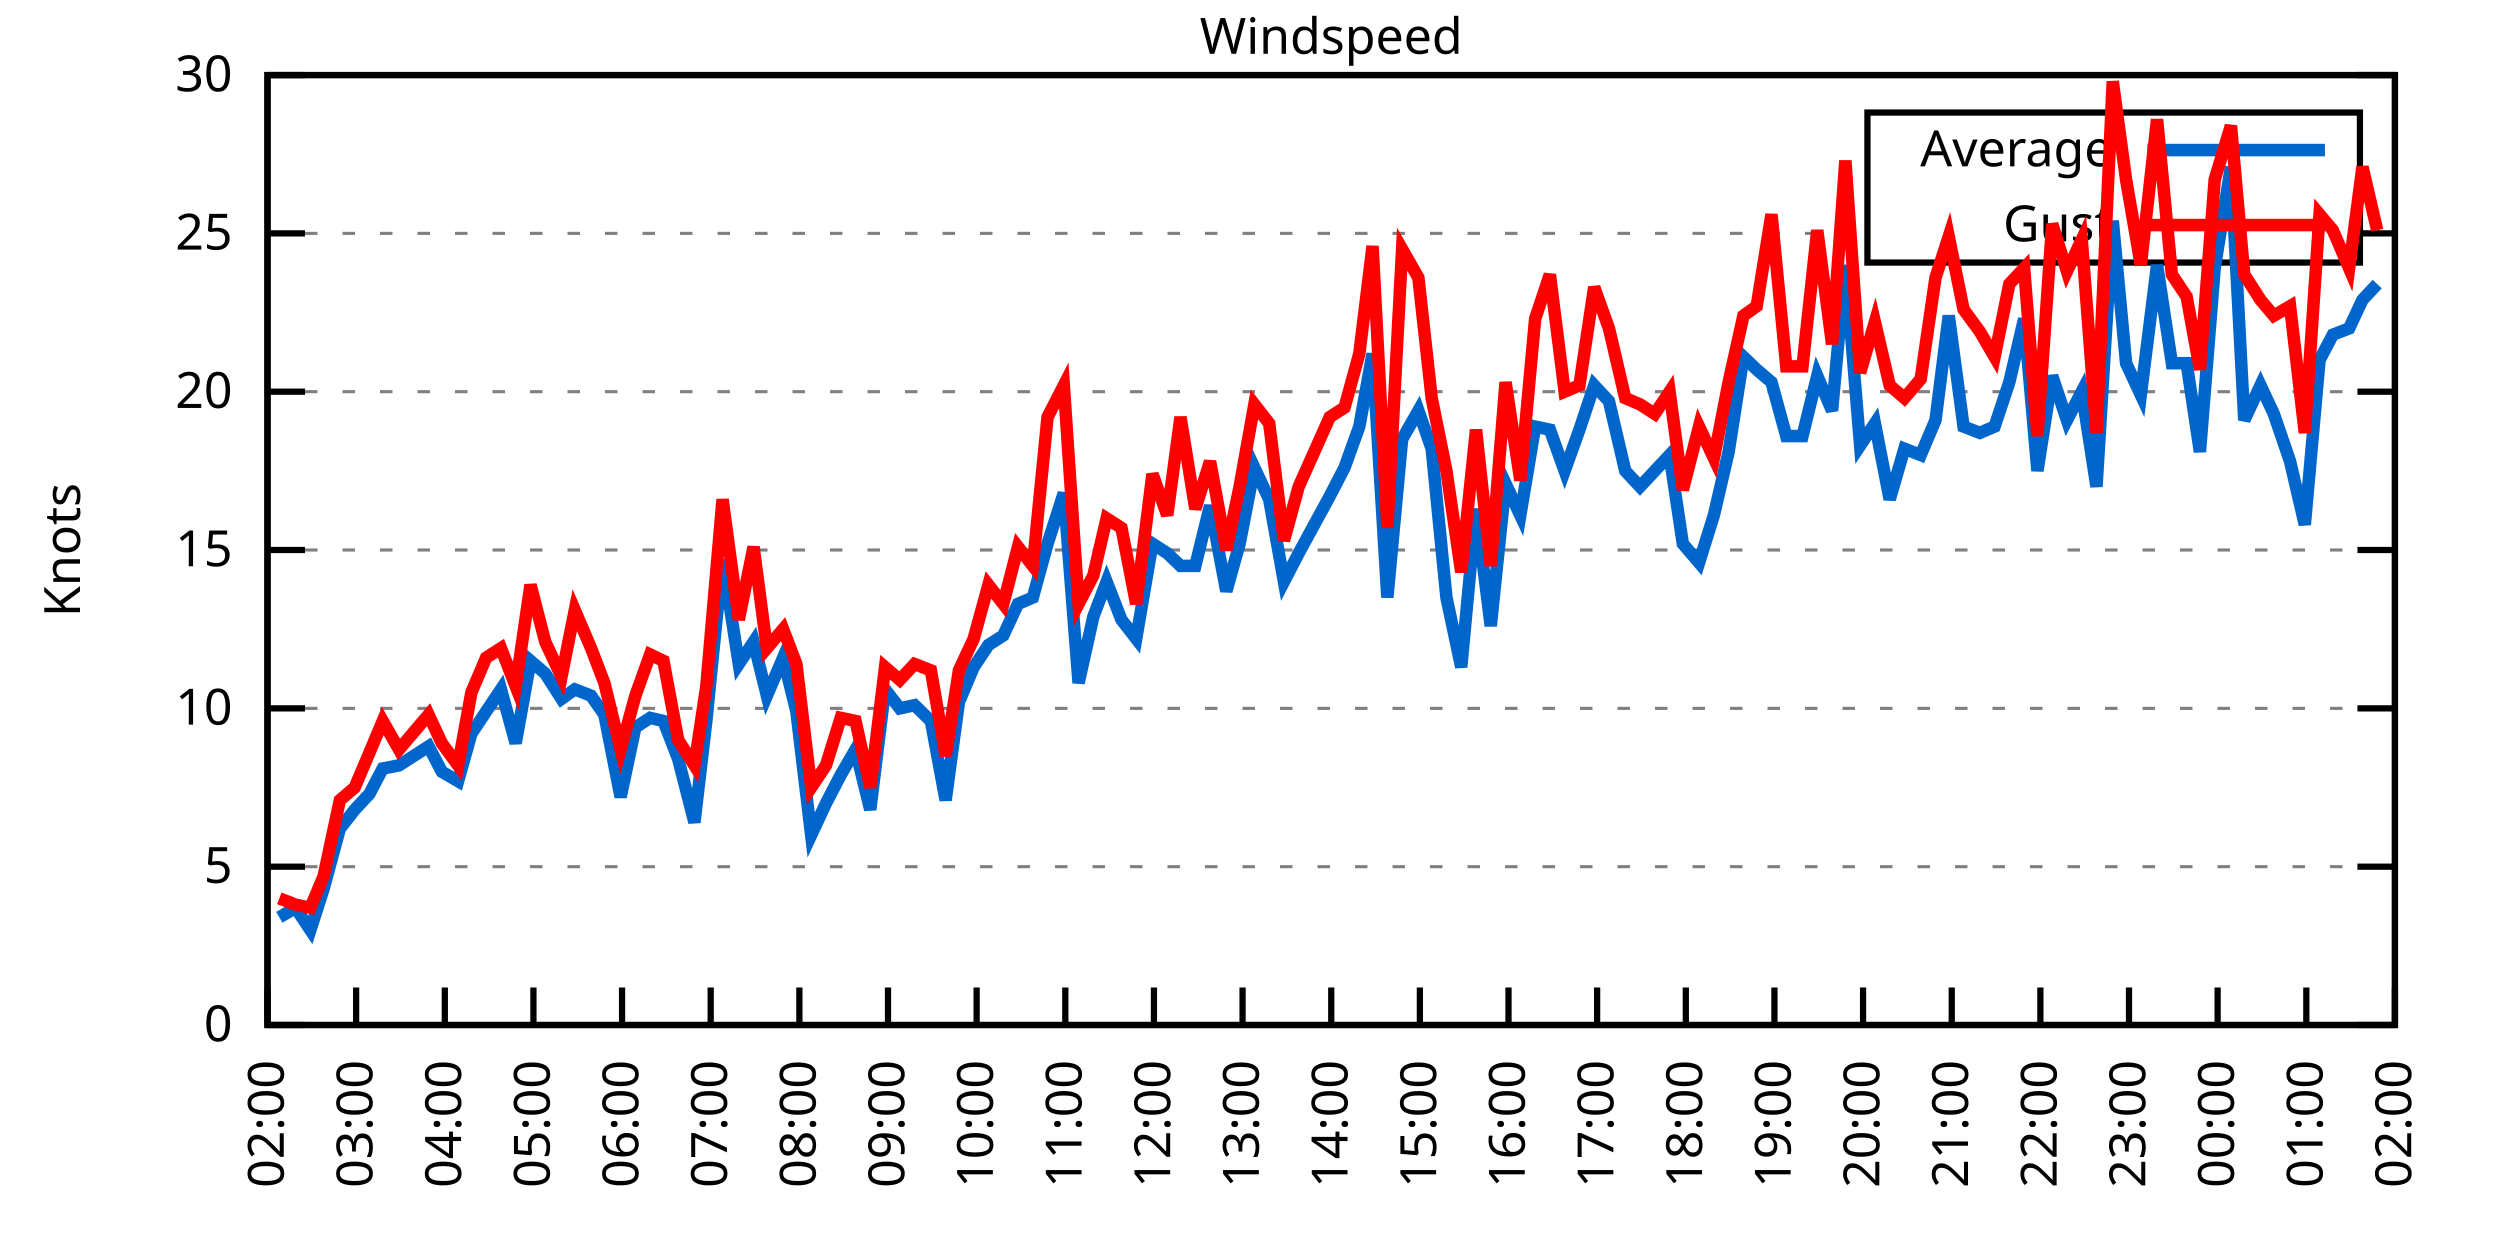
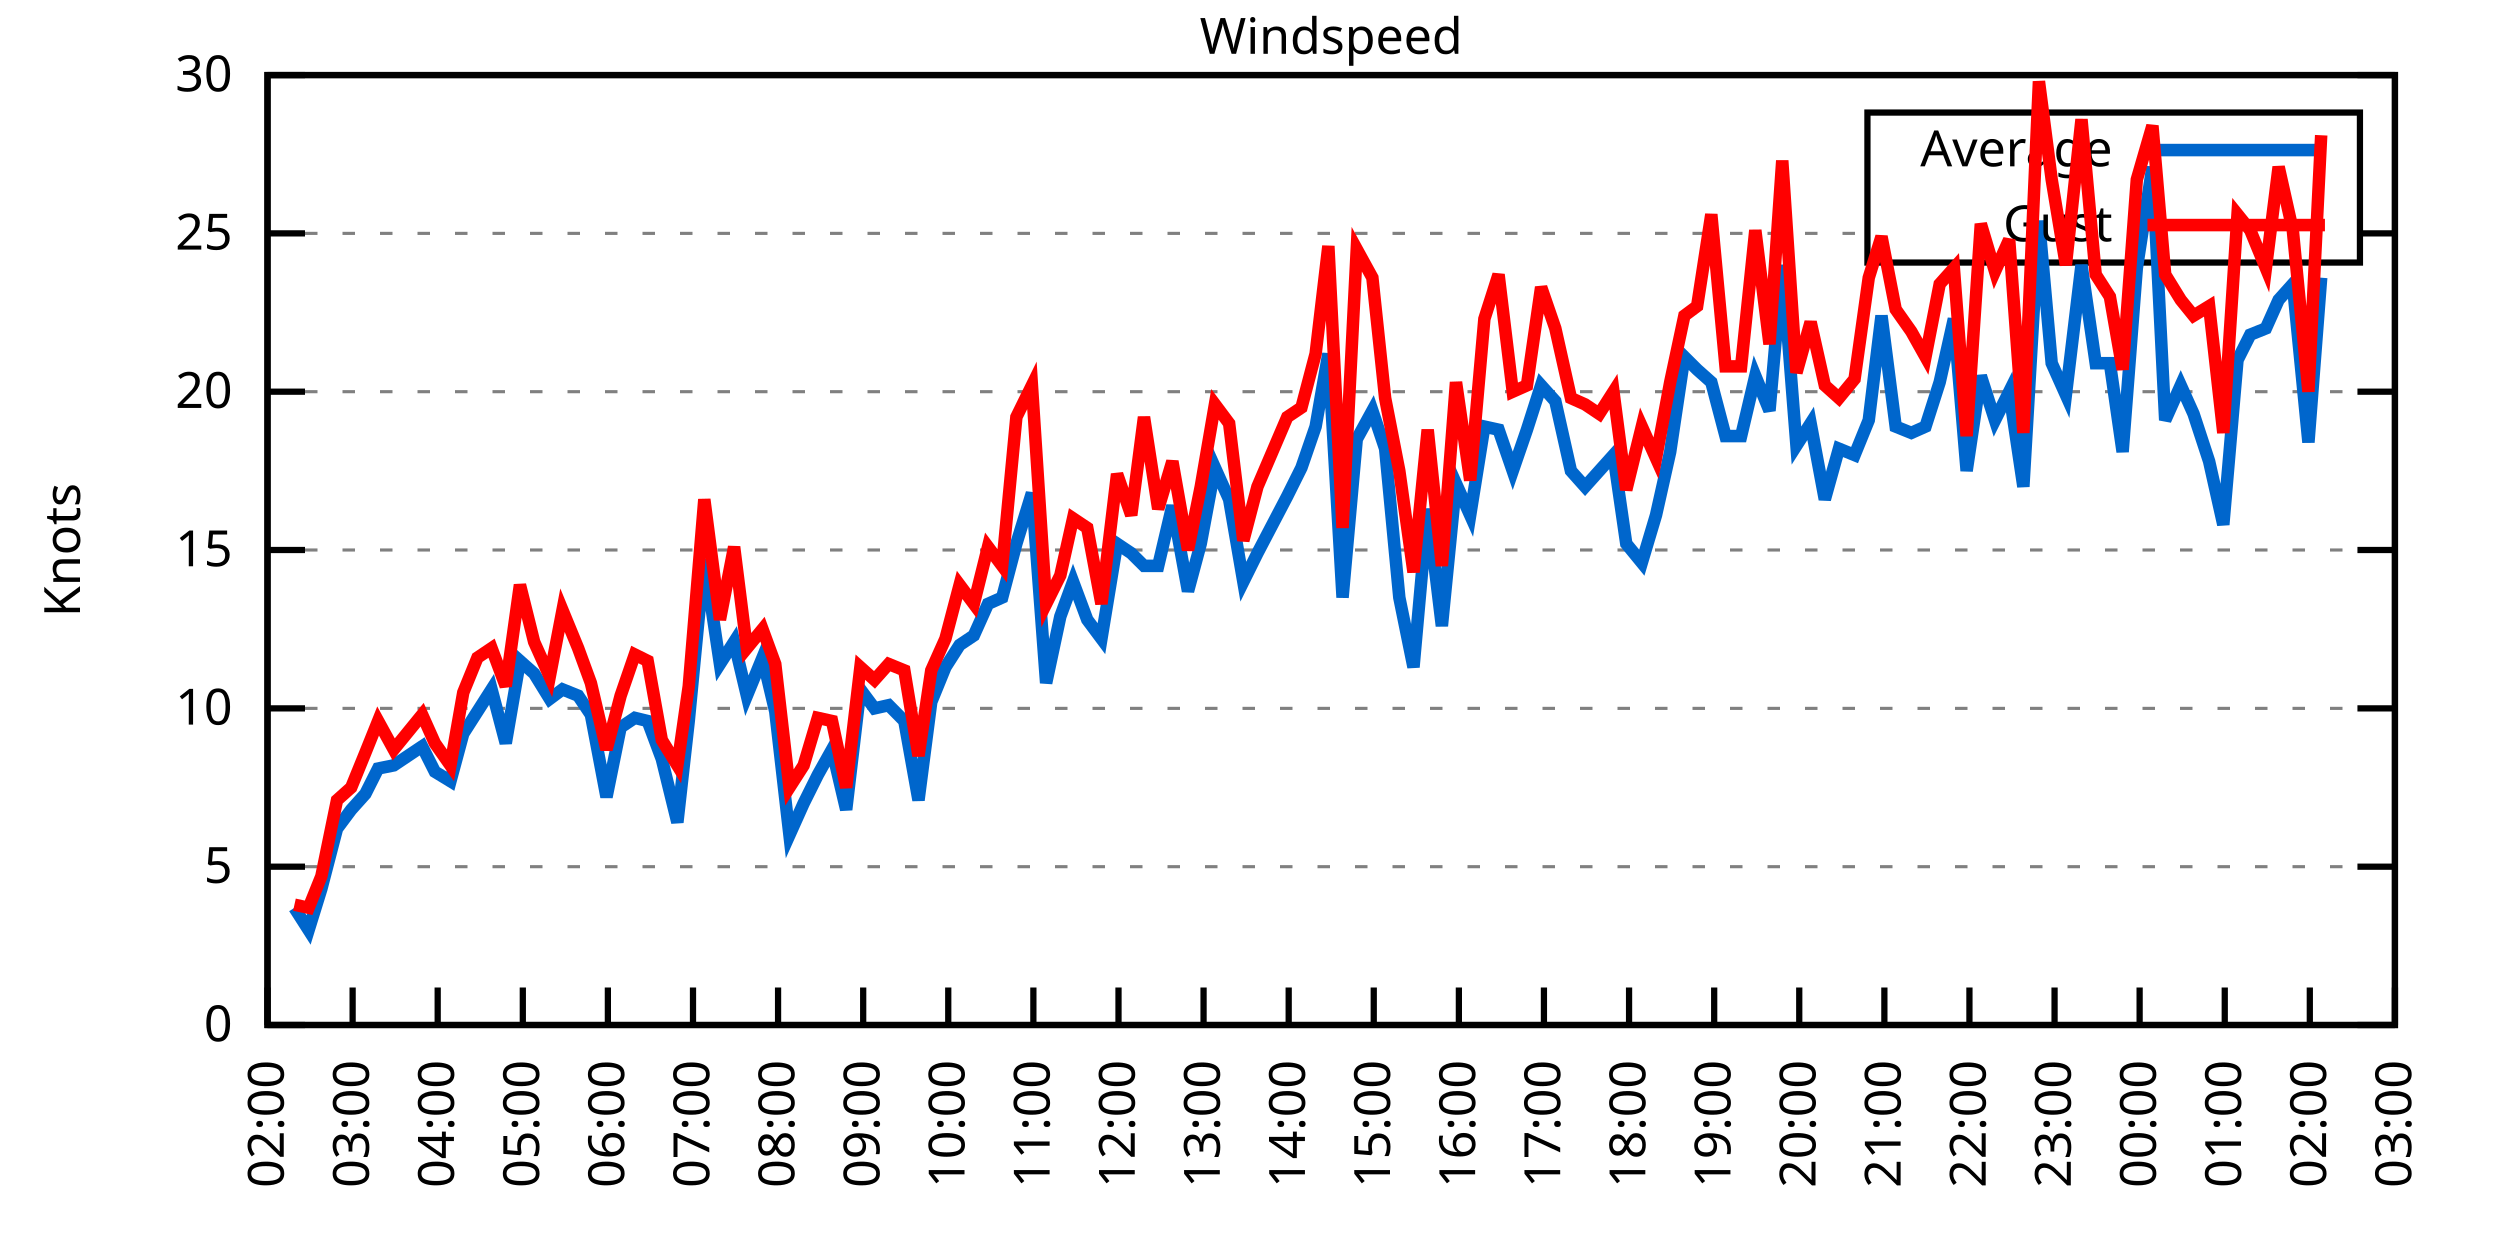
<svg xmlns="http://www.w3.org/2000/svg" xmlns:xlink="http://www.w3.org/1999/xlink" width="400" height="200" viewBox="0 0 400 200">
  <g id="gnuplot_canvas">
    <rect x="0" y="0" width="400" height="200" fill="none" />
    <defs>
      <circle id="gpDot" r="0.5" stroke-width="0.5" stroke="currentColor" />
      <path id="gpPt0" stroke-width="0.333" stroke="currentColor" d="M-1,0 h2 M0,-1 v2" />
      <path id="gpPt1" stroke-width="0.333" stroke="currentColor" d="M-1,-1 L1,1 M1,-1 L-1,1" />
      <path id="gpPt2" stroke-width="0.333" stroke="currentColor" d="M-1,0 L1,0 M0,-1 L0,1 M-1,-1 L1,1 M-1,1 L1,-1" />
      <rect id="gpPt3" stroke-width="0.333" stroke="currentColor" x="-1" y="-1" width="2" height="2" />
      <rect id="gpPt4" stroke-width="0.333" stroke="currentColor" fill="currentColor" x="-1" y="-1" width="2" height="2" />
      <circle id="gpPt5" stroke-width="0.333" stroke="currentColor" cx="0" cy="0" r="1" />
      <use xlink:href="#gpPt5" id="gpPt6" fill="currentColor" stroke="none" />
      <path id="gpPt7" stroke-width="0.333" stroke="currentColor" d="M0,-1.33 L-1.33,0.67 L1.33,0.67 z" />
      <use xlink:href="#gpPt7" id="gpPt8" fill="currentColor" stroke="none" />
      <use xlink:href="#gpPt7" id="gpPt9" stroke="currentColor" transform="rotate(180)" />
      <use xlink:href="#gpPt9" id="gpPt10" fill="currentColor" stroke="none" />
      <use xlink:href="#gpPt3" id="gpPt11" stroke="currentColor" transform="rotate(45)" />
      <use xlink:href="#gpPt11" id="gpPt12" fill="currentColor" stroke="none" />
      <path id="gpPt13" stroke-width="0.333" stroke="currentColor" d="M0,1.330 L1.265,0.411 L0.782,-1.067 L-0.782,-1.076 L-1.265,0.411 z" />
      <use xlink:href="#gpPt13" id="gpPt14" fill="currentColor" stroke="none" />
      <filter id="textbox" filterUnits="objectBoundingBox" x="0" y="0" height="1" width="1">
        <feFlood flood-color="white" flood-opacity="1" result="bgnd" />
        <feComposite in="SourceGraphic" in2="bgnd" operator="atop" />
      </filter>
      <filter id="greybox" filterUnits="objectBoundingBox" x="0" y="0" height="1" width="1">
        <feFlood flood-color="lightgrey" flood-opacity="1" result="grey" />
        <feComposite in="SourceGraphic" in2="grey" operator="atop" />
      </filter>
    </defs>
    <g fill="none" color="white" stroke="currentColor" stroke-width="1.00" stroke-linecap="butt" stroke-linejoin="miter">
</g>
    <g fill="none" color="black" stroke="currentColor" stroke-width="1.00" stroke-linecap="butt" stroke-linejoin="miter">
      <g stroke="none" shape-rendering="crispEdges">
        <polygon fill="rgb(255, 255, 255)" points="42.80,164.00 383.18,164.00 383.18,12.02 42.80,12.02 " />
      </g>
    </g>
    <g fill="none" color="black" stroke="currentColor" stroke-width="1.00" stroke-linecap="butt" stroke-linejoin="miter">
</g>
    <g fill="none" color="black" stroke="black" stroke-width="0.50" stroke-linecap="butt" stroke-linejoin="miter">
</g>
    <g fill="none" color="gray" stroke="currentColor" stroke-width="0.50" stroke-linecap="butt" stroke-linejoin="miter">
      <path stroke="gray" stroke-dasharray="2,4" class="gridline" d="M42.80,164.00 L383.19,164.00  " />
    </g>
    <g fill="none" color="gray" stroke="gray" stroke-width="1.00" stroke-linecap="butt" stroke-linejoin="miter">
</g>
    <g fill="none" color="black" stroke="currentColor" stroke-width="1.00" stroke-linecap="butt" stroke-linejoin="miter">
      <path stroke="black" d="M42.80,164.00 L48.80,164.00 M383.19,164.00 L377.19,164.00  " />
      <g transform="translate(37.20,166.60)" stroke="none" fill="black" font-family="Sans" font-size="8.00" text-anchor="end">
        <text>
          <tspan font-family="Sans"> 0</tspan>
        </text>
      </g>
    </g>
    <g fill="none" color="black" stroke="currentColor" stroke-width="1.00" stroke-linecap="butt" stroke-linejoin="miter">
</g>
    <g fill="none" color="black" stroke="black" stroke-width="0.50" stroke-linecap="butt" stroke-linejoin="miter">
</g>
    <g fill="none" color="gray" stroke="currentColor" stroke-width="0.50" stroke-linecap="butt" stroke-linejoin="miter">
      <path stroke="gray" stroke-dasharray="2,4" class="gridline" d="M42.80,138.67 L383.19,138.67  " />
    </g>
    <g fill="none" color="gray" stroke="gray" stroke-width="1.00" stroke-linecap="butt" stroke-linejoin="miter">
</g>
    <g fill="none" color="black" stroke="currentColor" stroke-width="1.00" stroke-linecap="butt" stroke-linejoin="miter">
      <path stroke="black" d="M42.80,138.67 L48.80,138.67 M383.19,138.67 L377.19,138.67  " />
      <g transform="translate(37.20,141.27)" stroke="none" fill="black" font-family="Sans" font-size="8.00" text-anchor="end">
        <text>
          <tspan font-family="Sans"> 5</tspan>
        </text>
      </g>
    </g>
    <g fill="none" color="black" stroke="currentColor" stroke-width="1.00" stroke-linecap="butt" stroke-linejoin="miter">
</g>
    <g fill="none" color="black" stroke="black" stroke-width="0.50" stroke-linecap="butt" stroke-linejoin="miter">
</g>
    <g fill="none" color="gray" stroke="currentColor" stroke-width="0.50" stroke-linecap="butt" stroke-linejoin="miter">
      <path stroke="gray" stroke-dasharray="2,4" class="gridline" d="M42.80,113.34 L383.19,113.34  " />
    </g>
    <g fill="none" color="gray" stroke="gray" stroke-width="1.00" stroke-linecap="butt" stroke-linejoin="miter">
</g>
    <g fill="none" color="black" stroke="currentColor" stroke-width="1.00" stroke-linecap="butt" stroke-linejoin="miter">
      <path stroke="black" d="M42.80,113.34 L48.80,113.34 M383.19,113.34 L377.19,113.34  " />
      <g transform="translate(37.20,115.94)" stroke="none" fill="black" font-family="Sans" font-size="8.00" text-anchor="end">
        <text>
          <tspan font-family="Sans"> 10</tspan>
        </text>
      </g>
    </g>
    <g fill="none" color="black" stroke="currentColor" stroke-width="1.00" stroke-linecap="butt" stroke-linejoin="miter">
</g>
    <g fill="none" color="black" stroke="black" stroke-width="0.50" stroke-linecap="butt" stroke-linejoin="miter">
</g>
    <g fill="none" color="gray" stroke="currentColor" stroke-width="0.50" stroke-linecap="butt" stroke-linejoin="miter">
      <path stroke="gray" stroke-dasharray="2,4" class="gridline" d="M42.80,88.00 L383.19,88.00  " />
    </g>
    <g fill="none" color="gray" stroke="gray" stroke-width="1.00" stroke-linecap="butt" stroke-linejoin="miter">
</g>
    <g fill="none" color="black" stroke="currentColor" stroke-width="1.00" stroke-linecap="butt" stroke-linejoin="miter">
      <path stroke="black" d="M42.80,88.00 L48.80,88.00 M383.19,88.00 L377.19,88.00  " />
      <g transform="translate(37.20,90.60)" stroke="none" fill="black" font-family="Sans" font-size="8.00" text-anchor="end">
        <text>
          <tspan font-family="Sans"> 15</tspan>
        </text>
      </g>
    </g>
    <g fill="none" color="black" stroke="currentColor" stroke-width="1.00" stroke-linecap="butt" stroke-linejoin="miter">
</g>
    <g fill="none" color="black" stroke="black" stroke-width="0.50" stroke-linecap="butt" stroke-linejoin="miter">
</g>
    <g fill="none" color="gray" stroke="currentColor" stroke-width="0.50" stroke-linecap="butt" stroke-linejoin="miter">
      <path stroke="gray" stroke-dasharray="2,4" class="gridline" d="M42.80,62.67 L383.19,62.67  " />
    </g>
    <g fill="none" color="gray" stroke="gray" stroke-width="1.00" stroke-linecap="butt" stroke-linejoin="miter">
</g>
    <g fill="none" color="black" stroke="currentColor" stroke-width="1.00" stroke-linecap="butt" stroke-linejoin="miter">
      <path stroke="black" d="M42.80,62.67 L48.80,62.67 M383.19,62.67 L377.19,62.67  " />
      <g transform="translate(37.20,65.27)" stroke="none" fill="black" font-family="Sans" font-size="8.00" text-anchor="end">
        <text>
          <tspan font-family="Sans"> 20</tspan>
        </text>
      </g>
    </g>
    <g fill="none" color="black" stroke="currentColor" stroke-width="1.00" stroke-linecap="butt" stroke-linejoin="miter">
</g>
    <g fill="none" color="black" stroke="black" stroke-width="0.50" stroke-linecap="butt" stroke-linejoin="miter">
</g>
    <g fill="none" color="gray" stroke="currentColor" stroke-width="0.50" stroke-linecap="butt" stroke-linejoin="miter">
      <path stroke="gray" stroke-dasharray="2,4" class="gridline" d="M42.80,37.34 L298.79,37.34 M377.59,37.34 L383.19,37.34  " />
    </g>
    <g fill="none" color="gray" stroke="gray" stroke-width="1.00" stroke-linecap="butt" stroke-linejoin="miter">
</g>
    <g fill="none" color="black" stroke="currentColor" stroke-width="1.00" stroke-linecap="butt" stroke-linejoin="miter">
      <path stroke="black" d="M42.80,37.34 L48.80,37.34 M383.19,37.34 L377.19,37.34  " />
      <g transform="translate(37.20,39.94)" stroke="none" fill="black" font-family="Sans" font-size="8.00" text-anchor="end">
        <text>
          <tspan font-family="Sans"> 25</tspan>
        </text>
      </g>
    </g>
    <g fill="none" color="black" stroke="currentColor" stroke-width="1.00" stroke-linecap="butt" stroke-linejoin="miter">
</g>
    <g fill="none" color="black" stroke="black" stroke-width="0.50" stroke-linecap="butt" stroke-linejoin="miter">
</g>
    <g fill="none" color="gray" stroke="currentColor" stroke-width="0.50" stroke-linecap="butt" stroke-linejoin="miter">
      <path stroke="gray" stroke-dasharray="2,4" class="gridline" d="M42.80,12.01 L383.19,12.01  " />
    </g>
    <g fill="none" color="gray" stroke="gray" stroke-width="1.00" stroke-linecap="butt" stroke-linejoin="miter">
</g>
    <g fill="none" color="black" stroke="currentColor" stroke-width="1.00" stroke-linecap="butt" stroke-linejoin="miter">
      <path stroke="black" d="M42.80,12.01 L48.80,12.01 M383.19,12.01 L377.19,12.01  " />
      <g transform="translate(37.20,14.61)" stroke="none" fill="black" font-family="Sans" font-size="8.00" text-anchor="end">
        <text>
          <tspan font-family="Sans"> 30</tspan>
        </text>
      </g>
    </g>
    <g fill="none" color="black" stroke="currentColor" stroke-width="1.00" stroke-linecap="butt" stroke-linejoin="miter">
      <path stroke="black" d="M42.80,164.00 L42.80,158.00  " />
      <g transform="translate(45.40,169.60) rotate(270.00)" stroke="none" fill="black" font-family="Sans" font-size="8.00" text-anchor="end">
        <text>
          <tspan font-family="Sans">02:00</tspan>
        </text>
      </g>
    </g>
    <g fill="none" color="black" stroke="currentColor" stroke-width="1.00" stroke-linecap="butt" stroke-linejoin="miter">
-       <path stroke="black" d="M56.98,164.00 L56.98,158.00  " />
-       <g transform="translate(59.58,169.60) rotate(270.00)" stroke="none" fill="black" font-family="Sans" font-size="8.00" text-anchor="end">
+       <path stroke="black" d="M56.42,164.00 L56.42,158.00  " />
+       <g transform="translate(59.02,169.60) rotate(270.00)" stroke="none" fill="black" font-family="Sans" font-size="8.00" text-anchor="end">
        <text>
          <tspan font-family="Sans">03:00</tspan>
        </text>
      </g>
    </g>
    <g fill="none" color="black" stroke="currentColor" stroke-width="1.00" stroke-linecap="butt" stroke-linejoin="miter">
-       <path stroke="black" d="M71.17,164.00 L71.17,158.00  " />
-       <g transform="translate(73.77,169.60) rotate(270.00)" stroke="none" fill="black" font-family="Sans" font-size="8.00" text-anchor="end">
+       <path stroke="black" d="M70.03,164.00 L70.03,158.00  " />
+       <g transform="translate(72.63,169.60) rotate(270.00)" stroke="none" fill="black" font-family="Sans" font-size="8.00" text-anchor="end">
        <text>
          <tspan font-family="Sans">04:00</tspan>
        </text>
      </g>
    </g>
    <g fill="none" color="black" stroke="currentColor" stroke-width="1.00" stroke-linecap="butt" stroke-linejoin="miter">
-       <path stroke="black" d="M85.35,164.00 L85.35,158.00  " />
-       <g transform="translate(87.95,169.60) rotate(270.00)" stroke="none" fill="black" font-family="Sans" font-size="8.00" text-anchor="end">
+       <path stroke="black" d="M83.65,164.00 L83.65,158.00  " />
+       <g transform="translate(86.25,169.60) rotate(270.00)" stroke="none" fill="black" font-family="Sans" font-size="8.00" text-anchor="end">
        <text>
          <tspan font-family="Sans">05:00</tspan>
        </text>
      </g>
    </g>
    <g fill="none" color="black" stroke="currentColor" stroke-width="1.00" stroke-linecap="butt" stroke-linejoin="miter">
-       <path stroke="black" d="M99.53,164.00 L99.53,158.00  " />
-       <g transform="translate(102.13,169.60) rotate(270.00)" stroke="none" fill="black" font-family="Sans" font-size="8.00" text-anchor="end">
+       <path stroke="black" d="M97.26,164.00 L97.26,158.00  " />
+       <g transform="translate(99.86,169.60) rotate(270.00)" stroke="none" fill="black" font-family="Sans" font-size="8.00" text-anchor="end">
        <text>
          <tspan font-family="Sans">06:00</tspan>
        </text>
      </g>
    </g>
    <g fill="none" color="black" stroke="currentColor" stroke-width="1.00" stroke-linecap="butt" stroke-linejoin="miter">
-       <path stroke="black" d="M113.71,164.00 L113.71,158.00  " />
-       <g transform="translate(116.31,169.60) rotate(270.00)" stroke="none" fill="black" font-family="Sans" font-size="8.00" text-anchor="end">
+       <path stroke="black" d="M110.88,164.00 L110.88,158.00  " />
+       <g transform="translate(113.48,169.60) rotate(270.00)" stroke="none" fill="black" font-family="Sans" font-size="8.00" text-anchor="end">
        <text>
          <tspan font-family="Sans">07:00</tspan>
        </text>
      </g>
    </g>
    <g fill="none" color="black" stroke="currentColor" stroke-width="1.00" stroke-linecap="butt" stroke-linejoin="miter">
-       <path stroke="black" d="M127.90,164.00 L127.90,158.00  " />
-       <g transform="translate(130.50,169.60) rotate(270.00)" stroke="none" fill="black" font-family="Sans" font-size="8.00" text-anchor="end">
+       <path stroke="black" d="M124.49,164.00 L124.49,158.00  " />
+       <g transform="translate(127.09,169.60) rotate(270.00)" stroke="none" fill="black" font-family="Sans" font-size="8.00" text-anchor="end">
        <text>
          <tspan font-family="Sans">08:00</tspan>
        </text>
      </g>
    </g>
    <g fill="none" color="black" stroke="currentColor" stroke-width="1.00" stroke-linecap="butt" stroke-linejoin="miter">
-       <path stroke="black" d="M142.08,164.00 L142.08,158.00  " />
-       <g transform="translate(144.68,169.60) rotate(270.00)" stroke="none" fill="black" font-family="Sans" font-size="8.00" text-anchor="end">
+       <path stroke="black" d="M138.11,164.00 L138.11,158.00  " />
+       <g transform="translate(140.71,169.60) rotate(270.00)" stroke="none" fill="black" font-family="Sans" font-size="8.00" text-anchor="end">
        <text>
          <tspan font-family="Sans">09:00</tspan>
        </text>
      </g>
    </g>
    <g fill="none" color="black" stroke="currentColor" stroke-width="1.00" stroke-linecap="butt" stroke-linejoin="miter">
-       <path stroke="black" d="M156.26,164.00 L156.26,158.00  " />
-       <g transform="translate(158.86,169.60) rotate(270.00)" stroke="none" fill="black" font-family="Sans" font-size="8.00" text-anchor="end">
+       <path stroke="black" d="M151.72,164.00 L151.72,158.00  " />
+       <g transform="translate(154.32,169.60) rotate(270.00)" stroke="none" fill="black" font-family="Sans" font-size="8.00" text-anchor="end">
        <text>
          <tspan font-family="Sans">10:00</tspan>
        </text>
      </g>
    </g>
    <g fill="none" color="black" stroke="currentColor" stroke-width="1.00" stroke-linecap="butt" stroke-linejoin="miter">
-       <path stroke="black" d="M170.45,164.00 L170.45,158.00  " />
-       <g transform="translate(173.05,169.60) rotate(270.00)" stroke="none" fill="black" font-family="Sans" font-size="8.00" text-anchor="end">
+       <path stroke="black" d="M165.34,164.00 L165.34,158.00  " />
+       <g transform="translate(167.94,169.60) rotate(270.00)" stroke="none" fill="black" font-family="Sans" font-size="8.00" text-anchor="end">
        <text>
          <tspan font-family="Sans">11:00</tspan>
        </text>
      </g>
    </g>
    <g fill="none" color="black" stroke="currentColor" stroke-width="1.00" stroke-linecap="butt" stroke-linejoin="miter">
-       <path stroke="black" d="M184.63,164.00 L184.63,158.00  " />
-       <g transform="translate(187.23,169.60) rotate(270.00)" stroke="none" fill="black" font-family="Sans" font-size="8.00" text-anchor="end">
+       <path stroke="black" d="M178.96,164.00 L178.96,158.00  " />
+       <g transform="translate(181.56,169.60) rotate(270.00)" stroke="none" fill="black" font-family="Sans" font-size="8.00" text-anchor="end">
        <text>
          <tspan font-family="Sans">12:00</tspan>
        </text>
      </g>
    </g>
    <g fill="none" color="black" stroke="currentColor" stroke-width="1.00" stroke-linecap="butt" stroke-linejoin="miter">
-       <path stroke="black" d="M198.81,164.00 L198.81,158.00  " />
-       <g transform="translate(201.41,169.60) rotate(270.00)" stroke="none" fill="black" font-family="Sans" font-size="8.00" text-anchor="end">
+       <path stroke="black" d="M192.57,164.00 L192.57,158.00  " />
+       <g transform="translate(195.17,169.60) rotate(270.00)" stroke="none" fill="black" font-family="Sans" font-size="8.00" text-anchor="end">
        <text>
          <tspan font-family="Sans">13:00</tspan>
        </text>
      </g>
    </g>
    <g fill="none" color="black" stroke="currentColor" stroke-width="1.00" stroke-linecap="butt" stroke-linejoin="miter">
-       <path stroke="black" d="M213.00,164.00 L213.00,158.00  " />
-       <g transform="translate(215.60,169.60) rotate(270.00)" stroke="none" fill="black" font-family="Sans" font-size="8.00" text-anchor="end">
+       <path stroke="black" d="M206.19,164.00 L206.19,158.00  " />
+       <g transform="translate(208.79,169.60) rotate(270.00)" stroke="none" fill="black" font-family="Sans" font-size="8.00" text-anchor="end">
        <text>
          <tspan font-family="Sans">14:00</tspan>
        </text>
      </g>
    </g>
    <g fill="none" color="black" stroke="currentColor" stroke-width="1.00" stroke-linecap="butt" stroke-linejoin="miter">
-       <path stroke="black" d="M227.18,164.00 L227.18,158.00  " />
-       <g transform="translate(229.78,169.60) rotate(270.00)" stroke="none" fill="black" font-family="Sans" font-size="8.00" text-anchor="end">
+       <path stroke="black" d="M219.80,164.00 L219.80,158.00  " />
+       <g transform="translate(222.40,169.60) rotate(270.00)" stroke="none" fill="black" font-family="Sans" font-size="8.00" text-anchor="end">
        <text>
          <tspan font-family="Sans">15:00</tspan>
        </text>
      </g>
    </g>
    <g fill="none" color="black" stroke="currentColor" stroke-width="1.00" stroke-linecap="butt" stroke-linejoin="miter">
-       <path stroke="black" d="M241.36,164.00 L241.36,158.00  " />
-       <g transform="translate(243.96,169.60) rotate(270.00)" stroke="none" fill="black" font-family="Sans" font-size="8.00" text-anchor="end">
+       <path stroke="black" d="M233.42,164.00 L233.42,158.00  " />
+       <g transform="translate(236.02,169.60) rotate(270.00)" stroke="none" fill="black" font-family="Sans" font-size="8.00" text-anchor="end">
        <text>
          <tspan font-family="Sans">16:00</tspan>
        </text>
      </g>
    </g>
    <g fill="none" color="black" stroke="currentColor" stroke-width="1.00" stroke-linecap="butt" stroke-linejoin="miter">
-       <path stroke="black" d="M255.54,164.00 L255.54,158.00  " />
-       <g transform="translate(258.14,169.60) rotate(270.00)" stroke="none" fill="black" font-family="Sans" font-size="8.00" text-anchor="end">
+       <path stroke="black" d="M247.03,164.00 L247.03,158.00  " />
+       <g transform="translate(249.63,169.60) rotate(270.00)" stroke="none" fill="black" font-family="Sans" font-size="8.00" text-anchor="end">
        <text>
          <tspan font-family="Sans">17:00</tspan>
        </text>
      </g>
    </g>
    <g fill="none" color="black" stroke="currentColor" stroke-width="1.00" stroke-linecap="butt" stroke-linejoin="miter">
-       <path stroke="black" d="M269.73,164.00 L269.73,158.00  " />
-       <g transform="translate(272.33,169.60) rotate(270.00)" stroke="none" fill="black" font-family="Sans" font-size="8.00" text-anchor="end">
+       <path stroke="black" d="M260.65,164.00 L260.65,158.00  " />
+       <g transform="translate(263.25,169.60) rotate(270.00)" stroke="none" fill="black" font-family="Sans" font-size="8.00" text-anchor="end">
        <text>
          <tspan font-family="Sans">18:00</tspan>
        </text>
      </g>
    </g>
    <g fill="none" color="black" stroke="currentColor" stroke-width="1.00" stroke-linecap="butt" stroke-linejoin="miter">
-       <path stroke="black" d="M283.91,164.00 L283.91,158.00  " />
-       <g transform="translate(286.51,169.60) rotate(270.00)" stroke="none" fill="black" font-family="Sans" font-size="8.00" text-anchor="end">
+       <path stroke="black" d="M274.27,164.00 L274.27,158.00  " />
+       <g transform="translate(276.87,169.60) rotate(270.00)" stroke="none" fill="black" font-family="Sans" font-size="8.00" text-anchor="end">
        <text>
          <tspan font-family="Sans">19:00</tspan>
        </text>
      </g>
    </g>
    <g fill="none" color="black" stroke="currentColor" stroke-width="1.00" stroke-linecap="butt" stroke-linejoin="miter">
-       <path stroke="black" d="M298.09,164.00 L298.09,158.00  " />
-       <g transform="translate(300.69,169.60) rotate(270.00)" stroke="none" fill="black" font-family="Sans" font-size="8.00" text-anchor="end">
+       <path stroke="black" d="M287.88,164.00 L287.88,158.00  " />
+       <g transform="translate(290.48,169.60) rotate(270.00)" stroke="none" fill="black" font-family="Sans" font-size="8.00" text-anchor="end">
        <text>
          <tspan font-family="Sans">20:00</tspan>
        </text>
      </g>
    </g>
    <g fill="none" color="black" stroke="currentColor" stroke-width="1.00" stroke-linecap="butt" stroke-linejoin="miter">
-       <path stroke="black" d="M312.28,164.00 L312.28,158.00  " />
-       <g transform="translate(314.88,169.60) rotate(270.00)" stroke="none" fill="black" font-family="Sans" font-size="8.00" text-anchor="end">
+       <path stroke="black" d="M301.50,164.00 L301.50,158.00  " />
+       <g transform="translate(304.10,169.60) rotate(270.00)" stroke="none" fill="black" font-family="Sans" font-size="8.00" text-anchor="end">
        <text>
          <tspan font-family="Sans">21:00</tspan>
        </text>
      </g>
    </g>
    <g fill="none" color="black" stroke="currentColor" stroke-width="1.00" stroke-linecap="butt" stroke-linejoin="miter">
-       <path stroke="black" d="M326.46,164.00 L326.46,158.00  " />
-       <g transform="translate(329.06,169.60) rotate(270.00)" stroke="none" fill="black" font-family="Sans" font-size="8.00" text-anchor="end">
+       <path stroke="black" d="M315.11,164.00 L315.11,158.00  " />
+       <g transform="translate(317.71,169.60) rotate(270.00)" stroke="none" fill="black" font-family="Sans" font-size="8.00" text-anchor="end">
        <text>
          <tspan font-family="Sans">22:00</tspan>
        </text>
      </g>
    </g>
    <g fill="none" color="black" stroke="currentColor" stroke-width="1.00" stroke-linecap="butt" stroke-linejoin="miter">
-       <path stroke="black" d="M340.64,164.00 L340.64,158.00  " />
-       <g transform="translate(343.24,169.60) rotate(270.00)" stroke="none" fill="black" font-family="Sans" font-size="8.00" text-anchor="end">
+       <path stroke="black" d="M328.73,164.00 L328.73,158.00  " />
+       <g transform="translate(331.33,169.60) rotate(270.00)" stroke="none" fill="black" font-family="Sans" font-size="8.00" text-anchor="end">
        <text>
          <tspan font-family="Sans">23:00</tspan>
        </text>
      </g>
    </g>
    <g fill="none" color="black" stroke="currentColor" stroke-width="1.00" stroke-linecap="butt" stroke-linejoin="miter">
-       <path stroke="black" d="M354.82,164.00 L354.82,158.00  " />
-       <g transform="translate(357.42,169.60) rotate(270.00)" stroke="none" fill="black" font-family="Sans" font-size="8.00" text-anchor="end">
+       <path stroke="black" d="M342.34,164.00 L342.34,158.00  " />
+       <g transform="translate(344.94,169.60) rotate(270.00)" stroke="none" fill="black" font-family="Sans" font-size="8.00" text-anchor="end">
        <text>
          <tspan font-family="Sans">00:00</tspan>
        </text>
      </g>
    </g>
    <g fill="none" color="black" stroke="currentColor" stroke-width="1.00" stroke-linecap="butt" stroke-linejoin="miter">
-       <path stroke="black" d="M369.01,164.00 L369.01,158.00  " />
-       <g transform="translate(371.61,169.60) rotate(270.00)" stroke="none" fill="black" font-family="Sans" font-size="8.00" text-anchor="end">
+       <path stroke="black" d="M355.96,164.00 L355.96,158.00  " />
+       <g transform="translate(358.56,169.60) rotate(270.00)" stroke="none" fill="black" font-family="Sans" font-size="8.00" text-anchor="end">
        <text>
          <tspan font-family="Sans">01:00</tspan>
+         </text>
+       </g>
+     </g>
+     <g fill="none" color="black" stroke="currentColor" stroke-width="1.00" stroke-linecap="butt" stroke-linejoin="miter">
+       <path stroke="black" d="M369.57,164.00 L369.57,158.00  " />
+       <g transform="translate(372.17,169.60) rotate(270.00)" stroke="none" fill="black" font-family="Sans" font-size="8.00" text-anchor="end">
+         <text>
+           <tspan font-family="Sans">02:00</tspan>
        </text>
      </g>
    </g>
    <g fill="none" color="black" stroke="currentColor" stroke-width="1.00" stroke-linecap="butt" stroke-linejoin="miter">
      <path stroke="black" d="M383.19,164.00 L383.19,158.00  " />
      <g transform="translate(385.79,169.60) rotate(270.00)" stroke="none" fill="black" font-family="Sans" font-size="8.00" text-anchor="end">
        <text>
-           <tspan font-family="Sans">02:00</tspan>
+           <tspan font-family="Sans">03:00</tspan>
        </text>
      </g>
    </g>
    <g fill="none" color="black" stroke="currentColor" stroke-width="1.00" stroke-linecap="butt" stroke-linejoin="miter">
</g>
    <g fill="none" color="black" stroke="currentColor" stroke-width="1.00" stroke-linecap="butt" stroke-linejoin="miter">
      <path stroke="black" d="M42.80,12.01 L42.80,164.00 L383.19,164.00 L383.19,12.01 L42.80,12.01 Z  " />
    </g>
    <g fill="none" color="black" stroke="currentColor" stroke-width="1.00" stroke-linecap="butt" stroke-linejoin="miter">
</g>
    <g fill="none" color="black" stroke="currentColor" stroke-width="1.00" stroke-linecap="butt" stroke-linejoin="miter">
      <path stroke="black" d="M298.79,42.01 L298.79,18.01 L377.59,18.01 L377.59,42.01 L298.79,42.01 Z  " />
    </g>
    <g id="Windspeed_plot_1">
      <g fill="none" color="white" stroke="black" stroke-width="2.00" stroke-linecap="butt" stroke-linejoin="miter">
</g>
      <g fill="none" color="black" stroke="currentColor" stroke-width="2.00" stroke-linecap="butt" stroke-linejoin="miter">
        <g transform="translate(337.99,26.61)" stroke="none" fill="black" font-family="Sans" font-size="8.00" text-anchor="end">
          <text>
            <tspan font-family="Sans">Average</tspan>
          </text>
        </g>
      </g>
      <g fill="none" color="black" stroke="currentColor" stroke-width="2.00" stroke-linecap="butt" stroke-linejoin="miter">
-         <path stroke="rgb(  0, 102, 204)" d="M343.59,24.01 L371.99,24.01 M44.69,146.77 L47.29,145.25 L49.66,148.80 L51.78,142.21 L54.38,132.59 L56.75,129.55   L59.11,127.02 L61.24,122.96 L63.84,122.46 L68.57,119.42 L70.69,123.47 L73.29,124.99 L75.42,117.39 L77.78,113.84   L80.15,110.30 L82.51,118.91 L84.88,105.74 L87.24,107.76 L89.84,111.82 L91.97,110.30 L94.57,111.31 L96.70,114.35   L99.30,127.52 L101.66,116.38 L104.02,114.86 L106.15,115.36 L108.51,121.44 L111.11,131.58 L113.01,115.36 L115.61,89.52   L118.21,106.24 L120.57,102.70 L122.70,111.31 L125.30,105.23 L127.42,113.84 L129.79,133.60 L132.15,128.54 L134.52,123.98   L136.88,119.92 L139.24,129.55 L141.61,110.30 L143.97,113.34 L146.34,112.83 L148.94,115.36 L151.30,128.03 L153.43,112.32   L155.79,106.75 L158.15,103.20 L160.52,101.68 L162.88,96.62 L165.25,95.60 L167.61,86.99 L170.21,78.89 L172.57,109.28   L174.94,98.64 L177.06,93.07 L179.43,99.15 L181.79,102.19 L184.39,86.99 L186.76,88.51 L188.88,90.54 L191.25,90.54   L193.61,80.91 L196.21,94.59 L198.34,86.99 L200.70,74.83 L203.07,79.90 L205.43,93.07 L207.79,88.51 L212.76,79.39   L215.12,74.83 L217.49,68.25 L219.61,56.59 L221.98,95.60 L224.34,70.27 L226.94,65.71 L229.07,71.79 L231.43,95.60   L233.80,106.75 L236.16,81.42 L238.52,100.16 L240.89,77.37 L243.25,82.43 L245.62,68.25 L247.98,68.75 L250.34,75.34   L252.71,68.75 L255.07,61.66 L257.43,64.19 L260.04,75.34 L262.40,77.87 L264.76,75.34 L267.13,72.81 L269.25,86.99   L271.85,90.03 L274.22,82.43 L276.58,72.30 L278.95,57.10 L281.07,59.13 L283.44,61.15 L285.80,69.77 L288.40,69.77   L290.76,60.14 L293.13,65.71 L295.26,42.41 L297.62,71.29 L299.98,67.74 L302.35,79.90 L304.71,71.79 L307.31,72.81   L309.68,67.23 L311.80,50.51 L314.17,68.25 L316.77,69.26 L319.13,68.25 L321.49,61.15 L323.86,51.02 L325.99,75.34   L328.35,60.14 L330.71,67.23 L333.08,62.67 L335.44,77.87 L338.04,35.32 L340.17,58.11 L342.53,63.18 L345.13,42.41   L347.50,58.11 L349.86,58.11 L351.99,72.30 L354.35,42.91 L356.95,26.70 L359.08,67.23 L361.68,61.66 L363.81,66.22   L366.41,73.82 L368.77,83.95 L371.13,57.61 L373.26,53.55 L375.86,52.54 L377.99,47.98 L380.35,45.45  " />
+         <path stroke="rgb(  0, 102, 204)" d="M343.59,24.01 L371.99,24.01 M47.11,145.25 L49.38,148.80 L51.42,142.21 L53.92,132.59 L56.19,129.55 L58.46,127.02   L60.50,122.96 L63.00,122.46 L67.54,119.42 L69.58,123.47 L72.07,124.99 L74.12,117.39 L76.39,113.84 L78.65,110.30   L80.92,118.91 L83.19,105.74 L85.46,107.76 L87.96,111.82 L90.00,110.30 L92.50,111.31 L94.54,114.35 L97.04,127.52   L99.30,116.38 L101.57,114.86 L103.62,115.36 L105.89,121.44 L108.38,131.58 L110.20,115.36 L112.69,89.52 L115.19,106.24   L117.46,102.70 L119.50,111.31 L122.00,105.23 L124.04,113.84 L126.31,133.60 L128.58,128.54 L130.85,123.98 L133.12,119.92   L135.39,129.55 L137.66,110.30 L139.92,113.34 L142.19,112.83 L144.69,115.36 L146.96,128.03 L149.00,112.32 L151.27,106.75   L153.54,103.20 L155.81,101.68 L158.08,96.62 L160.35,95.60 L162.62,86.99 L165.11,78.89 L167.38,109.28 L169.65,98.64   L171.69,93.07 L173.96,99.15 L176.23,102.19 L178.73,86.99 L181.00,88.51 L183.04,90.54 L185.31,90.54 L187.58,80.91   L190.08,94.59 L192.12,86.99 L194.39,74.83 L196.66,79.90 L198.93,93.07 L201.19,88.51 L205.96,79.39 L208.23,74.83   L210.50,68.25 L212.54,56.59 L214.81,95.60 L217.08,70.27 L219.58,65.71 L221.62,71.79 L223.89,95.60 L226.16,106.75   L228.43,81.42 L230.70,100.16 L232.96,77.37 L235.23,82.43 L237.50,68.25 L239.77,68.75 L242.04,75.34 L244.31,68.75   L246.58,61.66 L248.85,64.19 L251.35,75.34 L253.61,77.87 L255.88,75.34 L258.15,72.81 L260.20,86.99 L262.69,90.03   L264.96,82.43 L267.23,72.30 L269.50,57.10 L271.54,59.13 L273.81,61.15 L276.08,69.77 L278.58,69.77 L280.85,60.14   L283.12,65.71 L285.16,42.41 L287.43,71.29 L289.70,67.74 L291.97,79.90 L294.23,71.79 L296.73,72.81 L299.00,67.23   L301.04,50.51 L303.31,68.25 L305.81,69.26 L308.08,68.25 L310.35,61.15 L312.62,51.02 L314.66,75.34 L316.93,60.14   L319.20,67.23 L321.47,62.67 L323.74,77.87 L326.23,35.32 L328.27,58.11 L330.54,63.18 L333.04,42.41 L335.31,58.11   L337.58,58.11 L339.62,72.30 L341.89,42.91 L344.39,26.70 L346.43,67.23 L348.92,61.66 L350.97,66.22 L353.46,73.82   L355.73,83.95 L358.00,57.61 L360.04,53.55 L362.54,52.54 L364.58,47.98 L366.85,45.45 L369.35,70.78 L371.39,44.43    " />
      </g>
    </g>
    <g id="Windspeed_plot_2">
      <g fill="none" color="black" stroke="currentColor" stroke-width="2.00" stroke-linecap="butt" stroke-linejoin="miter">
        <g transform="translate(337.99,38.61)" stroke="none" fill="black" font-family="Sans" font-size="8.00" text-anchor="end">
          <text>
            <tspan font-family="Sans">Gust</tspan>
          </text>
        </g>
      </g>
      <g fill="none" color="black" stroke="currentColor" stroke-width="2.00" stroke-linecap="butt" stroke-linejoin="miter">
-         <path stroke="rgb(255,   0,   0)" d="M343.59,36.01 L371.99,36.01 M44.69,143.73 L47.29,144.75 L49.66,145.25 L51.78,140.19 L54.38,128.03 L56.75,126.00   L59.11,120.43 L61.24,115.36 L63.84,119.92 L68.57,114.35 L70.69,118.91 L73.29,122.46 L75.42,110.80 L77.78,105.23   L80.15,103.71 L82.51,109.79 L84.88,93.58 L87.24,102.70 L89.84,108.27 L91.97,97.63 L94.57,103.71 L96.70,109.28   L99.30,119.92 L101.66,111.31 L104.02,104.72 L106.15,105.74 L108.51,118.40 L111.11,122.46 L113.01,109.79 L115.61,79.90   L118.21,99.15 L120.57,87.50 L122.70,103.71 L125.30,100.67 L127.42,106.24 L129.79,126.00 L132.15,122.46 L134.52,114.86   L136.88,115.36 L139.24,126.00 L141.61,106.75 L143.97,108.78 L146.34,106.24 L148.94,107.26 L151.30,120.94 L153.43,107.26   L155.79,102.19 L158.15,93.58 L160.52,96.62 L162.88,87.50 L165.25,90.54 L167.61,66.73 L170.21,61.66 L172.57,96.62   L174.94,92.06 L177.06,82.94 L179.43,84.46 L181.79,96.62 L184.39,75.85 L186.76,82.43 L188.88,66.73 L191.25,81.42   L193.61,73.82 L196.21,88.00 L198.34,77.87 L200.70,64.70 L203.07,67.74 L205.43,86.49 L207.79,77.87 L212.76,66.73   L215.12,65.21 L217.49,56.59 L219.61,39.37 L221.98,84.46 L224.34,39.87 L226.94,44.43 L229.07,63.69 L231.43,75.34   L233.80,91.55 L236.16,68.75 L238.52,90.54 L240.89,61.15 L243.25,76.86 L245.62,51.02 L247.98,43.93 L250.34,62.67   L252.71,61.66 L255.07,45.95 L257.43,52.54 L260.04,63.69 L262.40,64.70 L264.76,66.22 L267.13,62.67 L269.25,78.38   L271.85,68.25 L274.22,73.31 L276.58,61.15 L278.95,50.51 L281.07,48.99 L283.44,34.30 L285.80,58.62 L288.40,58.62   L290.76,36.84 L293.13,55.07 L295.26,25.69 L297.62,59.63 L299.98,51.53 L302.35,61.66 L304.71,63.69 L307.31,60.65   L309.68,44.43 L311.80,37.85 L314.17,49.50 L316.77,53.05 L319.13,57.10 L321.49,45.45 L323.86,42.91 L325.99,69.77   L328.35,35.82 L330.71,43.42 L333.08,38.35 L335.44,69.26 L338.04,13.02 L340.17,28.73 L342.53,42.41 L345.13,19.10   L347.50,43.93 L349.86,47.47 L351.99,59.13 L354.35,28.73 L356.95,20.12 L359.08,43.93 L361.68,47.98 L363.81,50.51   L366.41,48.99 L368.77,69.26 L371.13,34.30 L373.26,36.84 L375.86,42.91 L377.99,26.70 L380.35,36.84  " />
+         <path stroke="rgb(255,   0,   0)" d="M343.59,36.01 L371.99,36.01 M47.11,144.75 L49.38,145.25 L51.42,140.19 L53.92,128.03 L56.19,126.00 L58.46,120.43   L60.50,115.36 L63.00,119.92 L67.54,114.35 L69.58,118.91 L72.07,122.46 L74.12,110.80 L76.39,105.23 L78.65,103.71   L80.92,109.79 L83.19,93.58 L85.46,102.70 L87.96,108.27 L90.00,97.63 L92.50,103.71 L94.54,109.28 L97.04,119.92   L99.30,111.31 L101.57,104.72 L103.62,105.74 L105.89,118.40 L108.38,122.46 L110.20,109.79 L112.69,79.90 L115.19,99.15   L117.46,87.50 L119.50,103.71 L122.00,100.67 L124.04,106.24 L126.31,126.00 L128.58,122.46 L130.85,114.86 L133.12,115.36   L135.39,126.00 L137.66,106.75 L139.92,108.78 L142.19,106.24 L144.69,107.26 L146.96,120.94 L149.00,107.26 L151.27,102.19   L153.54,93.58 L155.81,96.62 L158.08,87.50 L160.35,90.54 L162.62,66.73 L165.11,61.66 L167.38,96.62 L169.65,92.06   L171.69,82.94 L173.96,84.46 L176.23,96.62 L178.73,75.85 L181.00,82.43 L183.04,66.73 L185.31,81.42 L187.58,73.82   L190.08,88.00 L192.12,77.87 L194.39,64.70 L196.66,67.74 L198.93,86.49 L201.19,77.87 L205.96,66.73 L208.23,65.21   L210.50,56.59 L212.54,39.37 L214.81,84.46 L217.08,39.87 L219.58,44.43 L221.62,63.69 L223.89,75.34 L226.16,91.55   L228.43,68.75 L230.70,90.54 L232.96,61.15 L235.23,76.86 L237.50,51.02 L239.77,43.93 L242.04,62.67 L244.31,61.66   L246.58,45.95 L248.85,52.54 L251.35,63.69 L253.61,64.70 L255.88,66.22 L258.15,62.67 L260.20,78.38 L262.69,68.25   L264.96,73.31 L267.23,61.15 L269.50,50.51 L271.54,48.99 L273.81,34.30 L276.08,58.62 L278.58,58.62 L280.85,36.84   L283.12,55.07 L285.16,25.69 L287.43,59.63 L289.70,51.53 L291.97,61.66 L294.23,63.69 L296.73,60.65 L299.00,44.43   L301.04,37.85 L303.31,49.50 L305.81,53.05 L308.08,57.10 L310.35,45.45 L312.62,42.91 L314.66,69.77 L316.93,35.82   L319.20,43.42 L321.47,38.35 L323.74,69.26 L326.23,13.02 L328.27,28.73 L330.54,42.41 L333.04,19.10 L335.31,43.93   L337.58,47.47 L339.62,59.13 L341.89,28.73 L344.39,20.12 L346.43,43.93 L348.92,47.98 L350.97,50.51 L353.46,48.99   L355.73,69.26 L358.00,34.30 L360.04,36.84 L362.54,42.91 L364.58,26.70 L366.85,36.84 L369.35,62.67 L371.39,21.64    " />
      </g>
    </g>
    <g fill="none" color="black" stroke="currentColor" stroke-width="2.00" stroke-linecap="butt" stroke-linejoin="miter">
</g>
    <g fill="none" color="black" stroke="black" stroke-width="1.00" stroke-linecap="butt" stroke-linejoin="miter">
</g>
    <g fill="none" color="black" stroke="currentColor" stroke-width="1.00" stroke-linecap="butt" stroke-linejoin="miter">
      <path stroke="black" d="M42.80,12.01 L42.80,164.00 L383.19,164.00 L383.19,12.01 L42.80,12.01 Z  " />
      <g transform="translate(12.80,88.01) rotate(270.00)" stroke="none" fill="black" font-family="Sans" font-size="8.00" text-anchor="middle">
        <text>
          <tspan font-family="Sans">Knots</tspan>
        </text>
      </g>
    </g>
    <g fill="none" color="black" stroke="currentColor" stroke-width="1.00" stroke-linecap="butt" stroke-linejoin="miter">
</g>
    <g fill="none" color="black" stroke="currentColor" stroke-width="1.00" stroke-linecap="butt" stroke-linejoin="miter">
      <g transform="translate(212.99,8.61)" stroke="none" fill="black" font-family="Sans" font-size="8.00" text-anchor="middle">
        <text>
          <tspan font-family="Sans">Windspeed</tspan>
        </text>
      </g>
    </g>
    <g fill="none" color="black" stroke="currentColor" stroke-width="1.00" stroke-linecap="butt" stroke-linejoin="miter">
</g>
  </g>
</svg>
